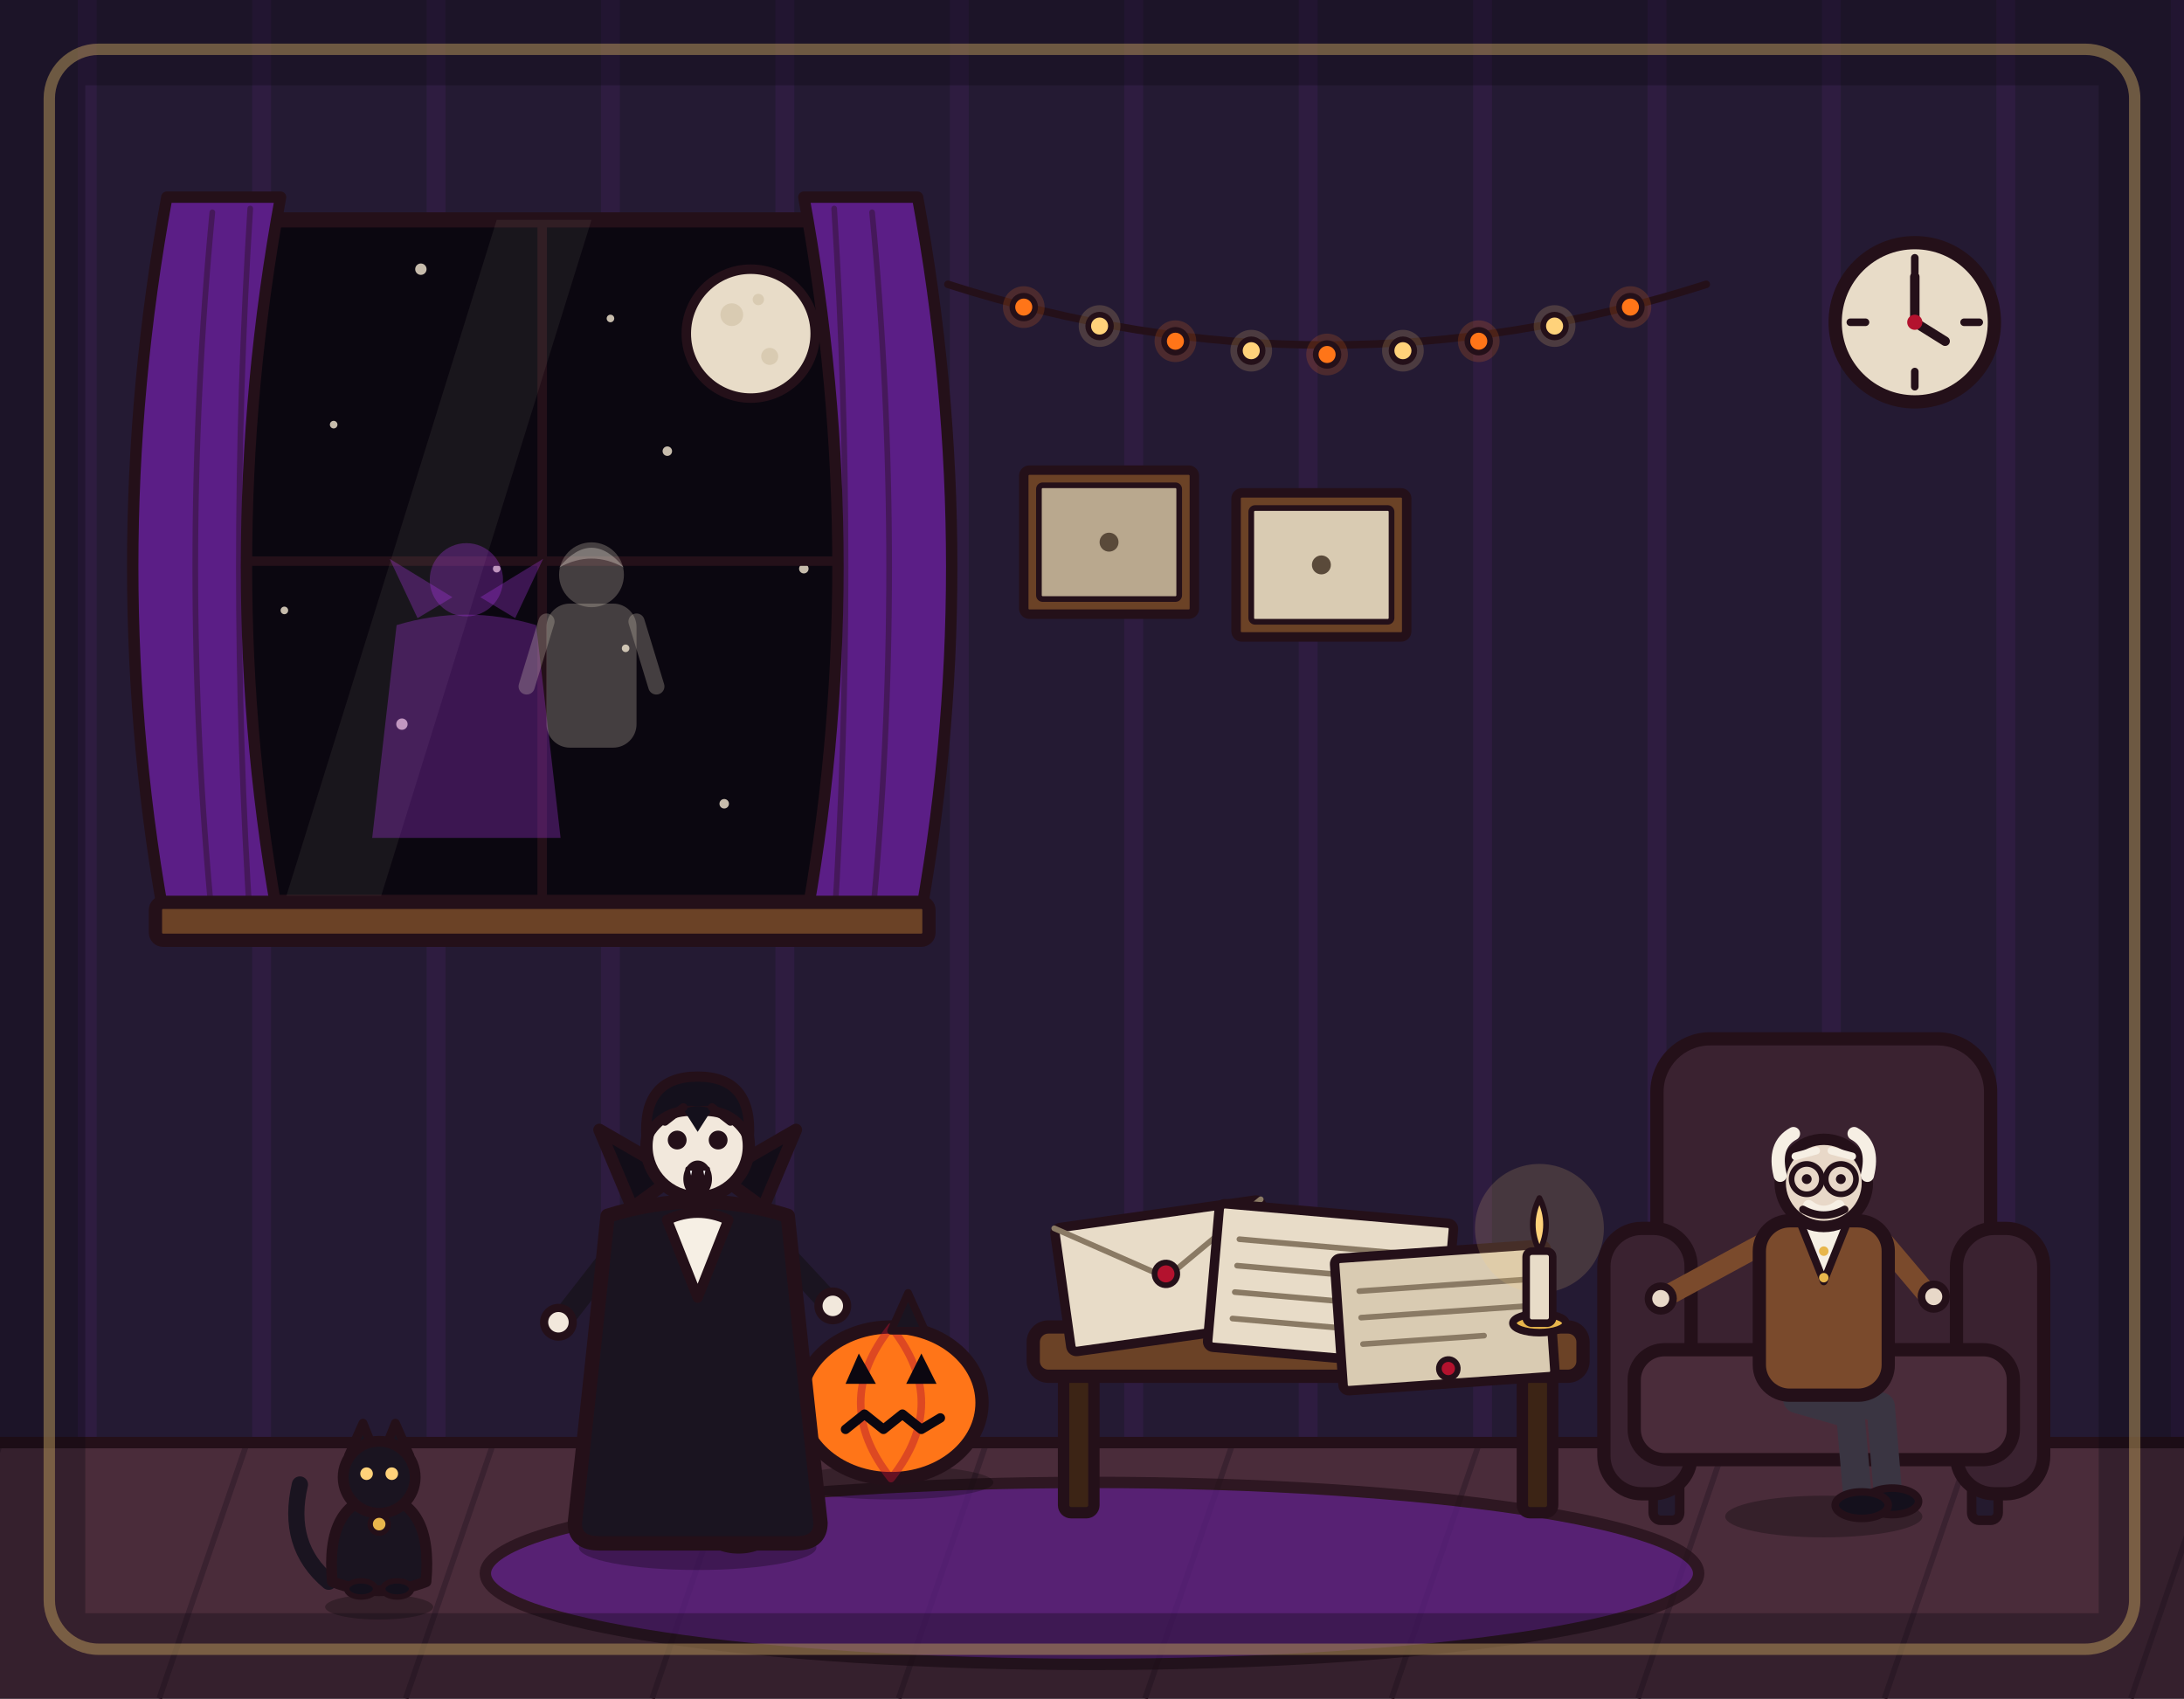
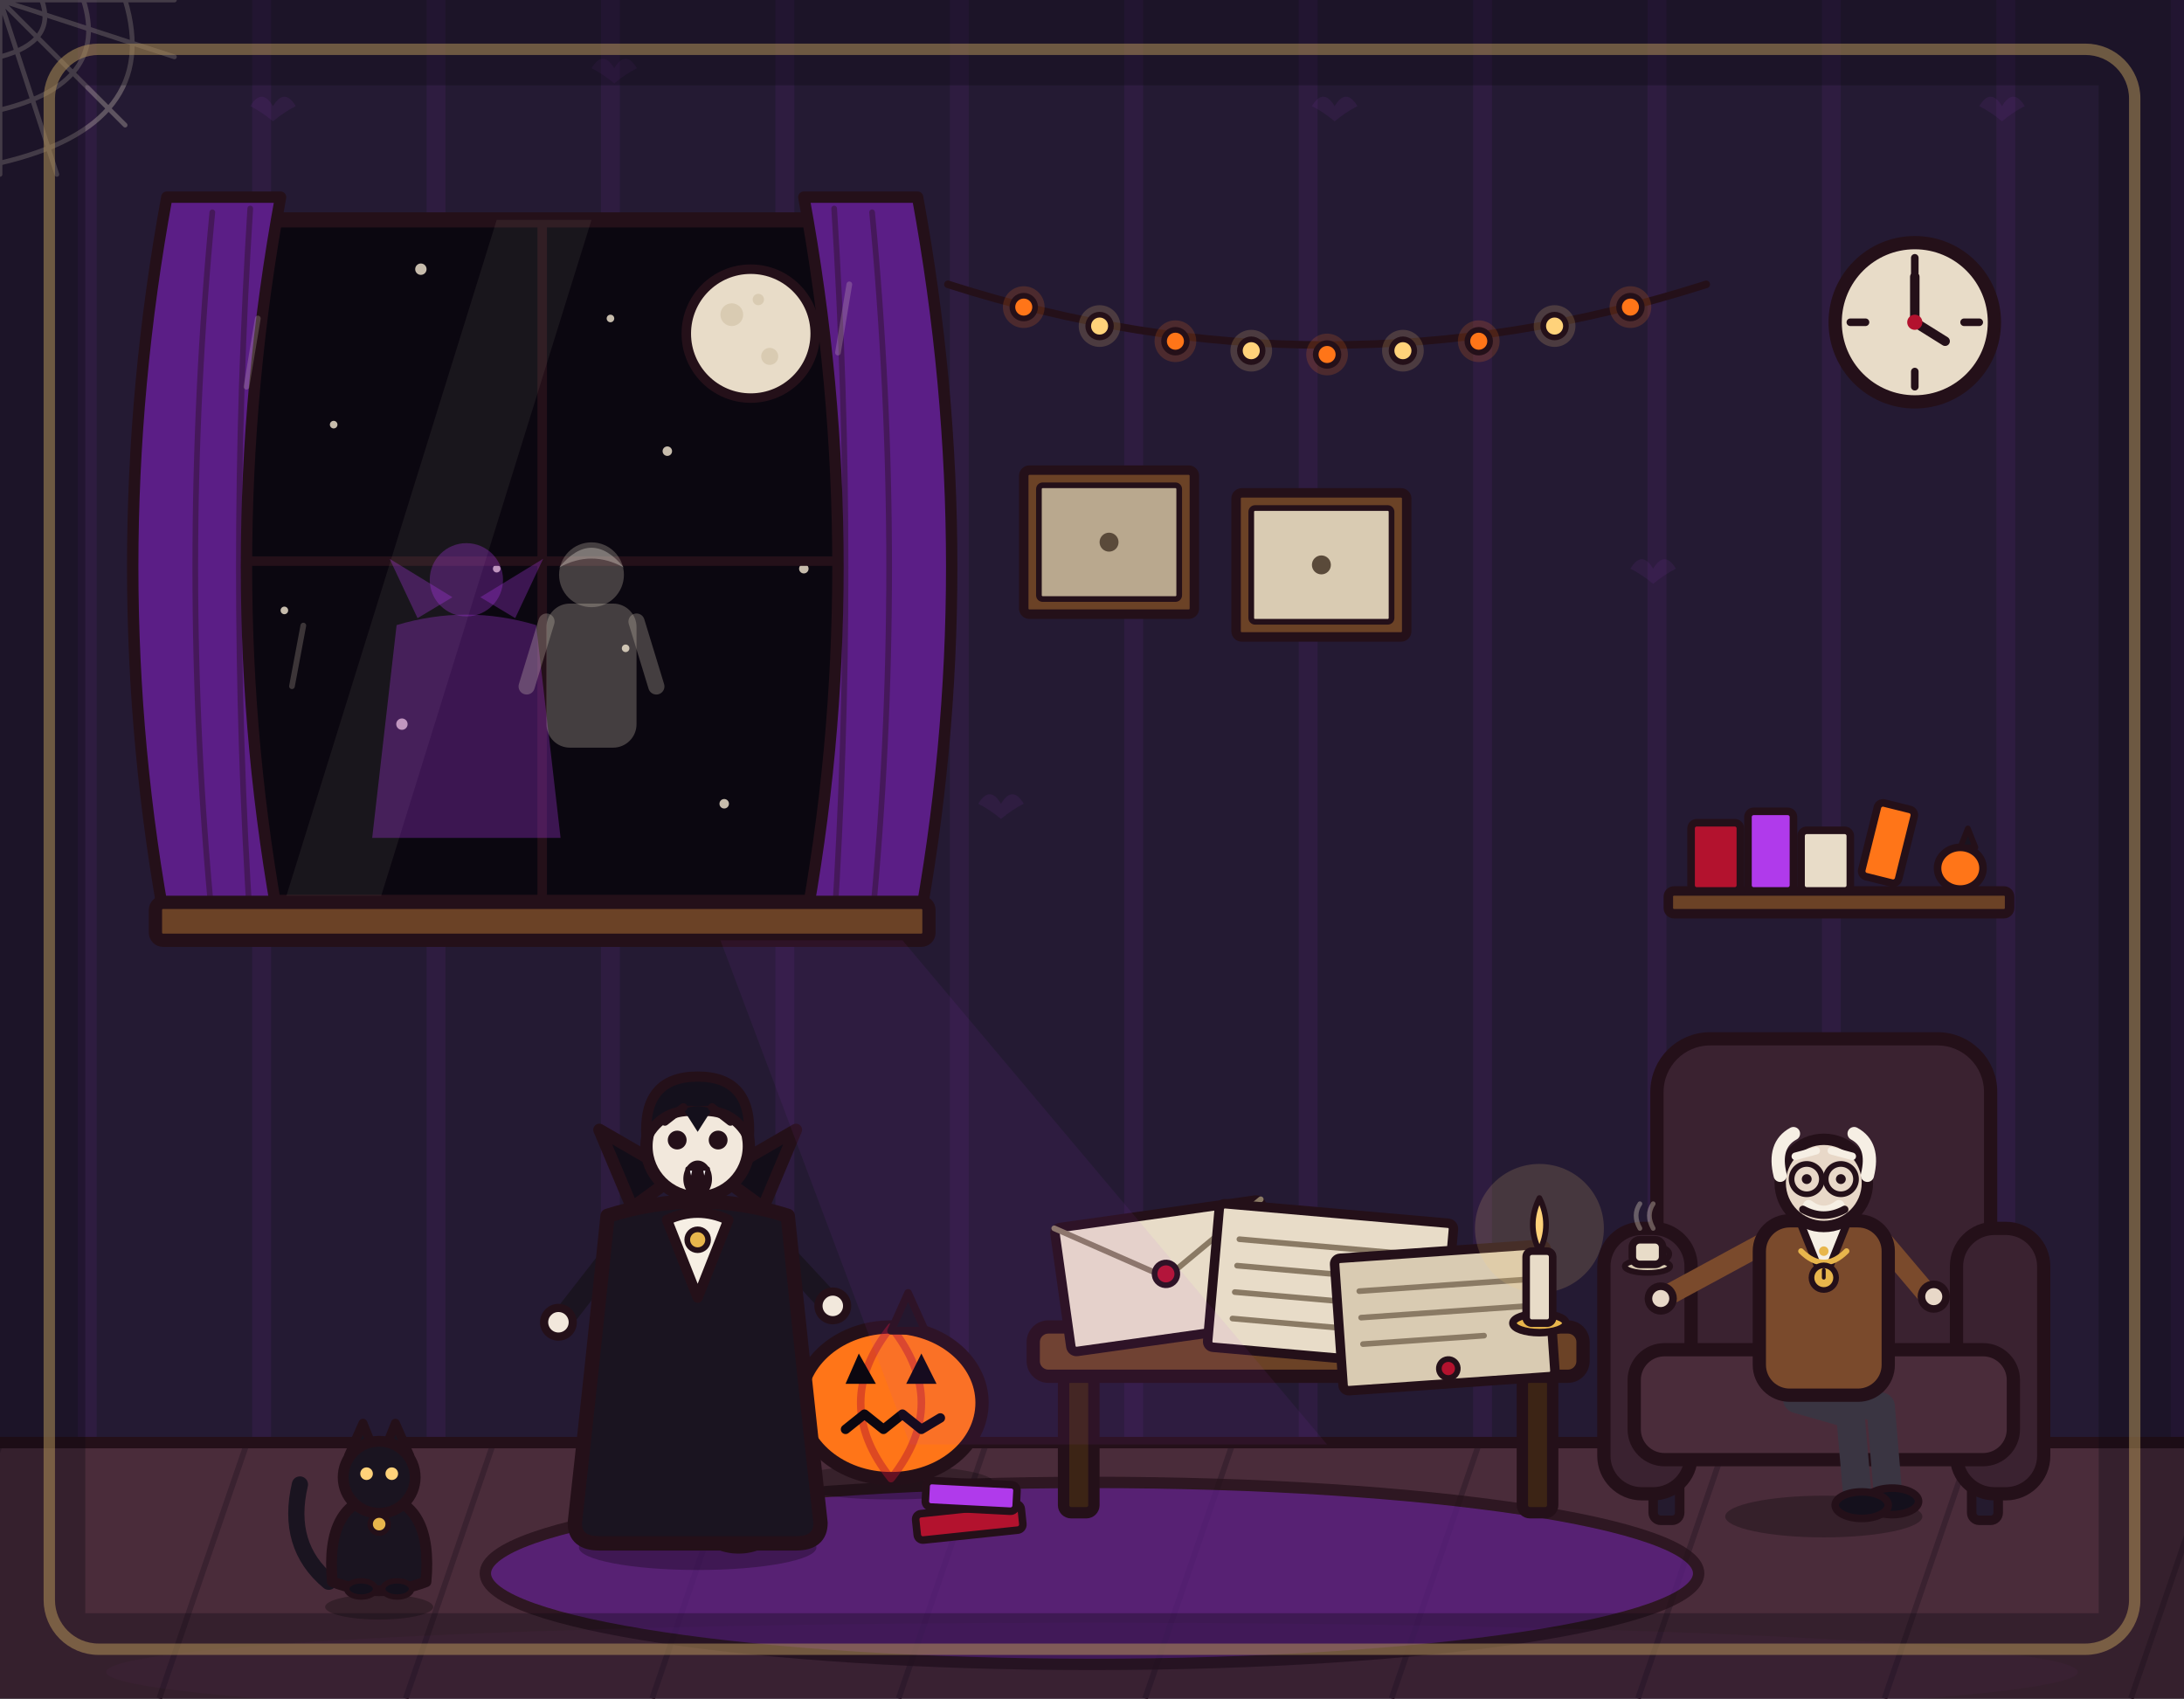
<svg xmlns="http://www.w3.org/2000/svg" viewBox="0 0 1152 896" width="1152" height="896">
  <rect x="0" y="0" width="1152" height="896" fill="#241a33" />
  <path d="M46 0V762M138 0V762M230 0V762M322 0V762M414 0V762M506 0V762M598 0V762M690 0V762M782 0V762M874 0V762M966 0V762M1058 0V762M1150 0V762" stroke="#b03aeb" stroke-width="10" opacity=".07" fill="none" />
  <path d="M500 150 Q700 214 900 150" fill="none" stroke="#241019" stroke-width="4" stroke-linecap="round" />
  <g stroke="#241019" stroke-width="3" stroke-linejoin="round" stroke-linecap="round">
    <circle cx="540" cy="162" r="11" fill="#ff7518" opacity=".18" stroke="none" />
    <circle cx="540" cy="162" r="6" fill="#ff7518" />
    <circle cx="580" cy="172" r="11" fill="#ffd27a" opacity=".18" stroke="none" />
    <circle cx="580" cy="172" r="6" fill="#ffd27a" />
    <circle cx="620" cy="180" r="11" fill="#ff7518" opacity=".18" stroke="none" />
    <circle cx="620" cy="180" r="6" fill="#ff7518" />
    <circle cx="660" cy="185" r="11" fill="#ffd27a" opacity=".18" stroke="none" />
    <circle cx="660" cy="185" r="6" fill="#ffd27a" />
    <circle cx="700" cy="187" r="11" fill="#ff7518" opacity=".18" stroke="none" />
    <circle cx="700" cy="187" r="6" fill="#ff7518" />
    <circle cx="740" cy="185" r="11" fill="#ffd27a" opacity=".18" stroke="none" />
    <circle cx="740" cy="185" r="6" fill="#ffd27a" />
    <circle cx="780" cy="180" r="11" fill="#ff7518" opacity=".18" stroke="none" />
    <circle cx="780" cy="180" r="6" fill="#ff7518" />
    <circle cx="820" cy="172" r="11" fill="#ffd27a" opacity=".18" stroke="none" />
    <circle cx="820" cy="172" r="6" fill="#ffd27a" />
    <circle cx="860" cy="162" r="11" fill="#ff7518" opacity=".18" stroke="none" />
    <circle cx="860" cy="162" r="6" fill="#ff7518" />
  </g>
  <g stroke-linejoin="round" stroke-linecap="round">
    <rect x="540" y="248" width="90" height="76" rx="3" fill="#6b4226" stroke="#241019" stroke-width="5" />
    <rect x="548" y="256" width="74" height="60" rx="2" fill="#b9a88e" stroke="#241019" stroke-width="3" />
    <circle cx="585" cy="286" r="5" fill="#5a4a3a" />
    <rect x="652" y="260" width="90" height="76" rx="3" fill="#6b4226" stroke="#241019" stroke-width="5" />
    <rect x="660" y="268" width="74" height="60" rx="2" fill="#d9cbb2" stroke="#241019" stroke-width="3" />
    <circle cx="697" cy="298" r="5" fill="#5a4a3a" />
  </g>
  <g stroke-linejoin="round" stroke-linecap="round">
    <circle cx="1010" cy="170" r="42" fill="#e8dcc8" stroke="#241019" stroke-width="7" />
    <line x1="1010" y1="136" x2="1010" y2="144" stroke="#241019" stroke-width="4" />
    <line x1="1010" y1="196" x2="1010" y2="204" stroke="#241019" stroke-width="4" />
    <line x1="976" y1="170" x2="984" y2="170" stroke="#241019" stroke-width="4" />
    <line x1="1036" y1="170" x2="1044" y2="170" stroke="#241019" stroke-width="4" />
    <line x1="1010" y1="170" x2="1010" y2="146" stroke="#241019" stroke-width="5" />
    <line x1="1010" y1="170" x2="1026" y2="180" stroke="#241019" stroke-width="5" />
    <circle cx="1010" cy="170" r="4" fill="#b3122e" />
  </g>
  <rect x="0" y="760" width="1152" height="136" fill="#4a2c3a" />
  <path d="M0 762 L-46 896M130 762 L84 896M260 762 L214 896M390 762 L344 896M520 762 L474 896M650 762 L604 896M780 762 L734 896M910 762 L864 896M1040 762 L994 896M1170 762 L1124 896" stroke="#3a2230" stroke-width="3" fill="none" />
  <line x1="0" y1="761" x2="1152" y2="761" stroke="#241019" stroke-width="6" stroke-linecap="round" />
  <g stroke-linejoin="round" stroke-linecap="round">
    <rect x="96" y="116" width="380" height="360" rx="4" fill="#0b0710" stroke="#241019" stroke-width="8" />
    <circle cx="396" cy="176" r="34" fill="#e8dcc8" stroke="#241019" stroke-width="5" />
    <circle cx="386" cy="166" r="6" fill="#d9cbb2" />
    <circle cx="406" cy="188" r="4.5" fill="#d9cbb2" />
    <circle cx="400" cy="158" r="3" fill="#d9cbb2" />
    <g fill="#e8dcc8" opacity=".85">
      <circle cx="130" cy="150" r="2.5" />
      <circle cx="176" cy="224" r="2" />
      <circle cx="222" cy="142" r="3" />
      <circle cx="322" cy="168" r="2" />
      <circle cx="352" cy="238" r="2.5" />
      <circle cx="150" cy="322" r="2" />
      <circle cx="212" cy="382" r="3" />
      <circle cx="330" cy="342" r="2" />
      <circle cx="424" cy="300" r="2.5" />
      <circle cx="442" cy="404" r="2" />
      <circle cx="382" cy="424" r="2.5" />
      <circle cx="262" cy="300" r="2" />
      <circle cx="452" cy="226" r="2" />
      <circle cx="120" cy="420" r="2.5" />
    </g>
    <line x1="286" y1="116" x2="286" y2="476" stroke="#241019" stroke-width="5" />
    <line x1="96" y1="296" x2="476" y2="296" stroke="#241019" stroke-width="5" />
    <polygon points="150,476 262,116 312,116 200,476" fill="#e8dcc8" opacity=".07" />
    <g transform="translate(246 442) scale(.92)">
      <path d="M-40 -122 Q-48 -52 -54 0 L54 0 Q48 -52 40 -122 Q0 -134 -40 -122 Z" fill="#b03aeb" opacity=".3" />
      <path d="M-28 -126 L-44 -160 L-8 -138 Z" fill="#b03aeb" opacity=".3" />
      <path d="M28 -126 L44 -160 L8 -138 Z" fill="#b03aeb" opacity=".3" />
      <circle cx="0" cy="-148" r="21" fill="#b03aeb" opacity=".3" />
    </g>
    <g transform="translate(312 440) scale(.95)">
      <rect x="-25" y="-128" width="50" height="80" rx="13" fill="#e8dcc8" opacity=".26" />
      <path d="M-25 -118 L-36 -82" fill="none" stroke="#e8dcc8" stroke-width="9" stroke-linecap="round" opacity=".26" />
      <path d="M25 -118 L36 -82" fill="none" stroke="#e8dcc8" stroke-width="9" stroke-linecap="round" opacity=".26" />
      <circle cx="0" cy="-144" r="18" fill="#e8dcc8" opacity=".26" />
      <path d="M-18 -148 Q0 -170 18 -148 Q0 -158 -18 -148 Z" fill="#f6efe4" opacity=".32" />
    </g>
    <path d="M88 104 Q52 300 88 492 L148 492 Q112 300 148 104 Z" fill="#5b1e86" stroke="#241019" stroke-width="6" />
    <path d="M484 104 Q520 300 484 492 L424 492 Q460 300 424 104 Z" fill="#5b1e86" stroke="#241019" stroke-width="6" />
    <path d="M112 112 Q94 300 112 486M132 110 Q120 300 132 488" fill="none" stroke="#241019" stroke-width="3" opacity=".4" />
    <path d="M460 112 Q478 300 460 486M440 110 Q452 300 440 488" fill="none" stroke="#241019" stroke-width="3" opacity=".4" />
    <rect x="82" y="476" width="408" height="20" rx="4" fill="#6b4226" stroke="#241019" stroke-width="7" />
  </g>
  <ellipse cx="576" cy="830" rx="320" ry="48" fill="#5b1e86" stroke="#241019" stroke-width="6" stroke-linejoin="round" opacity=".75" />
  <g stroke-linejoin="round" stroke-linecap="round">
    <ellipse cx="470" cy="782" rx="54" ry="9" fill="#000000" opacity=".25" />
    <ellipse cx="470" cy="740" rx="48" ry="40" fill="#ff7518" stroke="#241019" stroke-width="7" />
    <path d="M470 700 Q438 740 470 780M470 700 Q502 740 470 780" fill="none" stroke="#b3122e" stroke-width="4" opacity=".45" />
    <path d="M470 702 L479 682 L488 702 Z" fill="#1a1420" stroke="#241019" stroke-width="4" />
    <path d="M446 730 L462 730 L453 714 Z" fill="#0b0710" />
    <path d="M478 730 L494 730 L486 714 Z" fill="#0b0710" />
    <path d="M446 754 L456 746 L466 754 L476 746 L486 754 L496 748" fill="none" stroke="#0b0710" stroke-width="5" />
  </g>
  <g stroke-linejoin="round" stroke-linecap="round">
    <rect x="561" y="726" width="16" height="72" rx="4" fill="#3c2415" stroke="#241019" stroke-width="6" />
    <rect x="803" y="726" width="16" height="72" rx="4" fill="#3c2415" stroke="#241019" stroke-width="6" />
    <rect x="545" y="700" width="290" height="26" rx="8" fill="#6b4226" stroke="#241019" stroke-width="7" />
    <g transform="rotate(-8 615 672)">
      <rect x="560" y="640" width="110" height="66" rx="3" fill="#e8dcc8" stroke="#241019" stroke-width="5" />
      <path d="M560 640 L615 674 L670 640" fill="none" stroke="#8a7a64" stroke-width="3" />
      <circle cx="615" cy="672" r="6" fill="#b3122e" stroke="#241019" stroke-width="3" />
    </g>
    <g transform="rotate(5 702 676)">
      <rect x="640" y="640" width="124" height="76" rx="3" fill="#e8dcc8" stroke="#241019" stroke-width="5" />
      <line x1="652" y1="658" x2="752" y2="658" stroke="#8a7a64" stroke-width="3" />
      <line x1="652" y1="672" x2="752" y2="672" stroke="#8a7a64" stroke-width="3" />
      <line x1="652" y1="686" x2="752" y2="686" stroke="#8a7a64" stroke-width="3" />
      <line x1="652" y1="700" x2="724" y2="700" stroke="#8a7a64" stroke-width="3" />
    </g>
    <g transform="rotate(-4 762 694)">
      <rect x="706" y="660" width="112" height="70" rx="3" fill="#d9cbb2" stroke="#241019" stroke-width="5" />
      <line x1="718" y1="678" x2="806" y2="678" stroke="#8a7a64" stroke-width="3" />
      <line x1="718" y1="692" x2="806" y2="692" stroke="#8a7a64" stroke-width="3" />
      <line x1="718" y1="706" x2="782" y2="706" stroke="#8a7a64" stroke-width="3" />
      <circle cx="762" cy="722" r="5" fill="#b3122e" stroke="#241019" stroke-width="3" />
    </g>
    <circle cx="812" cy="648" r="34" fill="#ffd27a" opacity=".16" />
    <ellipse cx="812" cy="698" rx="14" ry="5" fill="#e8b64c" stroke="#241019" stroke-width="4" />
    <rect x="805" y="660" width="14" height="38" rx="3" fill="#e8dcc8" stroke="#241019" stroke-width="4" />
    <path d="M812 660 Q805 646 812 632 Q819 646 812 660 Z" fill="#ffd27a" stroke="#241019" stroke-width="3" />
  </g>
  <g stroke-linejoin="round" stroke-linecap="round">
    <rect x="872" y="768" width="14" height="34" rx="4" fill="#241a2e" stroke="#241019" stroke-width="5" />
    <rect x="1040" y="768" width="14" height="34" rx="4" fill="#241a2e" stroke="#241019" stroke-width="5" />
    <rect x="874" y="548" width="176" height="190" rx="28" fill="#3a2230" stroke="#241019" stroke-width="7" />
    <rect x="846" y="648" width="46" height="140" rx="20" fill="#3a2230" stroke="#241019" stroke-width="7" />
    <rect x="1032" y="648" width="46" height="140" rx="20" fill="#3a2230" stroke="#241019" stroke-width="7" />
    <rect x="862" y="712" width="200" height="58" rx="16" fill="#4a2c3a" stroke="#241019" stroke-width="7" />
  </g>
  <g transform="translate(962 796)">
    <ellipse cx="0" cy="4" rx="52" ry="11" fill="#000000" opacity=".28" />
    <path d="M-8 -58 L30 -54 L34 -6" fill="none" stroke="#3a3542" stroke-width="15" stroke-linecap="round" stroke-linejoin="round" />
    <path d="M-14 -58 L14 -50 L18 -4" fill="none" stroke="#3a3542" stroke-width="15" stroke-linecap="round" stroke-linejoin="round" />
    <ellipse cx="36" cy="-4" rx="14" ry="7" fill="#14101c" stroke="#241019" stroke-width="4" stroke-linejoin="round" />
    <ellipse cx="20" cy="-2" rx="14" ry="7" fill="#14101c" stroke="#241019" stroke-width="4" stroke-linejoin="round" />
    <path d="M-32 -140 L-80 -114" fill="none" stroke="#7a4a2c" stroke-width="11" stroke-linecap="round" stroke-linejoin="round" />
    <circle cx="-86" cy="-111" r="6.5" fill="#e8d8c8" stroke="#241019" stroke-width="4" stroke-linejoin="round" />
    <path d="M32 -140 L54 -114" fill="none" stroke="#7a4a2c" stroke-width="11" stroke-linecap="round" stroke-linejoin="round" />
    <circle cx="58" cy="-112" r="6.5" fill="#e8d8c8" stroke="#241019" stroke-width="4" stroke-linejoin="round" />
    <rect x="-34" y="-152" width="68" height="92" rx="16" fill="#7a4a2c" stroke="#241019" stroke-width="7" stroke-linejoin="round" />
    <path d="M-12 -150 L0 -120 L12 -150 Z" fill="#f6efe4" stroke="#241019" stroke-width="4" stroke-linejoin="round" />
    <circle cx="0" cy="-136" r="2.5" fill="#e8b64c" />
    <circle cx="0" cy="-122" r="2.5" fill="#e8b64c" />
    <circle cx="0" cy="-172" r="23" fill="#e8d8c8" stroke="#241019" stroke-width="6" stroke-linejoin="round" />
    <path d="M-23 -176 Q-27 -192 -16 -198" fill="none" stroke="#f6efe4" stroke-width="7" stroke-linecap="round" />
    <path d="M23 -176 Q27 -192 16 -198" fill="none" stroke="#f6efe4" stroke-width="7" stroke-linecap="round" />
    <path d="M-15 -186 L-4 -189 M4 -189 L15 -186" fill="none" stroke="#f6efe4" stroke-width="4" stroke-linecap="round" />
    <circle cx="-9" cy="-174" r="2.6" fill="#241019" />
    <circle cx="9" cy="-174" r="2.6" fill="#241019" />
    <circle cx="-9" cy="-174" r="8" fill="none" stroke="#241019" stroke-width="3" />
    <circle cx="9" cy="-174" r="8" fill="none" stroke="#241019" stroke-width="3" />
    <line x1="-1" y1="-174" x2="1" y2="-174" stroke="#241019" stroke-width="3" />
    <path d="M-8 -160 Q0 -154 8 -160" fill="none" stroke="#f6efe4" stroke-width="6" stroke-linecap="round" />
    <path d="M-11 -158 Q0 -152 11 -158" fill="none" stroke="#241019" stroke-width="4" stroke-linecap="round" />
  </g>
  <g transform="translate(200 842) scale(.95)" stroke-linejoin="round" stroke-linecap="round">
    <ellipse cx="0" cy="6" rx="30" ry="7" fill="#000000" opacity=".28" />
    <path d="M-28 -8 Q-52 -28 -44 -62" fill="none" stroke="#1a1420" stroke-width="9" stroke-linecap="round" />
    <path d="M-26 -8 Q-30 -52 0 -56 Q30 -52 26 -8 Q0 2 -26 -8 Z" fill="#1a1420" stroke="#241019" stroke-width="6" />
    <path d="M-17 -78 L-9 -96 L-1 -76 Z" fill="#1a1420" stroke="#241019" stroke-width="5" />
    <path d="M17 -78 L9 -96 L1 -76 Z" fill="#1a1420" stroke="#241019" stroke-width="5" />
    <circle cx="0" cy="-66" r="20" fill="#1a1420" stroke="#241019" stroke-width="6" />
    <circle cx="-7" cy="-68" r="3.5" fill="#ffd27a" />
    <circle cx="7" cy="-68" r="3.5" fill="#ffd27a" />
    <circle cx="0" cy="-40" r="5" fill="#e8b64c" stroke="#241019" stroke-width="3" />
    <ellipse cx="-10" cy="-4" rx="8" ry="4.5" fill="#14101c" stroke="#241019" stroke-width="3" />
    <ellipse cx="10" cy="-4" rx="8" ry="4.5" fill="#14101c" stroke="#241019" stroke-width="3" />
  </g>
  <g transform="translate(368 812) scale(1.08)" stroke-linejoin="round" stroke-linecap="round">
    <ellipse cx="0" cy="4" rx="58" ry="11" fill="#000000" opacity=".28" />
    <path d="M-8 -58 L30 -54 L34 -6" fill="none" stroke="#241a2e" stroke-width="15" stroke-linecap="round" />
    <path d="M-14 -58 L14 -50 L18 -4" fill="none" stroke="#241a2e" stroke-width="15" stroke-linecap="round" />
    <ellipse cx="36" cy="-4" rx="14" ry="7" fill="#14101c" stroke="#241019" stroke-width="4" />
    <ellipse cx="20" cy="-2" rx="14" ry="7" fill="#14101c" stroke="#241019" stroke-width="4" />
    <path d="M-36 -146 L-64 -110" fill="none" stroke="#1a1420" stroke-width="11" stroke-linecap="round" />
    <circle cx="-68" cy="-106" r="7" fill="#f2e8dc" stroke="#241019" stroke-width="4" />
    <path d="M36 -146 L62 -118" fill="none" stroke="#1a1420" stroke-width="11" stroke-linecap="round" />
    <circle cx="66" cy="-114" r="7" fill="#f2e8dc" stroke="#241019" stroke-width="4" />
    <path d="M-44 -158 Q-52 -80 -60 -8 Q-60 2 -48 2 L48 2 Q60 2 60 -8 Q52 -80 44 -158 Q0 -172 -44 -158 Z" fill="#1a1420" stroke="#241019" stroke-width="7" />
    <path d="M-32 -162 L-48 -200 L-10 -178 Z" fill="#120d18" stroke="#241019" stroke-width="6" />
    <path d="M32 -162 L48 -200 L10 -178 Z" fill="#120d18" stroke="#241019" stroke-width="6" />
    <path d="M-15 -156 L0 -118 L15 -156 Q0 -163 -15 -156 Z" fill="#f6efe4" stroke="#241019" stroke-width="5" />
    <circle cx="0" cy="-192" r="25" fill="#f2e8dc" stroke="#241019" stroke-width="6" />
    <path d="M-25 -196 Q-27 -226 0 -226 Q27 -226 25 -196 Q17 -211 0 -209 Q-17 -211 -25 -196 Z" fill="#14101c" stroke="#241019" stroke-width="5" />
    <path d="M-7 -210 L0 -199 L7 -210 Q0 -213 -7 -210 Z" fill="#14101c" />
    <path d="M-16 -204 L-7 -211 M7 -211 L16 -204" fill="none" stroke="#241019" stroke-width="4" stroke-linecap="round" />
    <circle cx="-10" cy="-195" r="4.6" fill="#241019" />
    <circle cx="10" cy="-195" r="4.6" fill="#241019" />
    <ellipse cx="0" cy="-176" rx="7" ry="9" fill="#241019" />
    <path d="M-5 -181 L-1.5 -181 L-3.2 -173 Z" fill="#ffffff" stroke="#241019" stroke-width="2" />
    <path d="M5 -181 L1.5 -181 L3.2 -173 Z" fill="#ffffff" stroke="#241019" stroke-width="2" />
  </g>
+   <g>
+     <g fill="#b03aeb" opacity=".08">
+       <path d="M132 56 q6 -10 12 0 q6 -10 12 0 q-6 3 -12 8 q-6 -5 -12 -8 Z" />
+       <path d="M312 36 q6 -10 12 0 q6 -10 12 0 q-6 3 -12 8 q-6 -5 -12 -8 Z" />
+       <path d="M692 56 q6 -10 12 0 q6 -10 12 0 q-6 3 -12 8 q-6 -5 -12 -8 Z" />
+       <path d="M1044 56 q6 -10 12 0 q6 -10 12 0 q-6 3 -12 8 q-6 -5 -12 -8 Z" />
+       <path d="M516 424 q6 -10 12 0 q6 -10 12 0 q-6 3 -12 8 q-6 -5 -12 -8 Z" />
+       <path d="M860 300 q6 -10 12 0 q6 -10 12 0 q-6 3 -12 8 q-6 -5 -12 -8 Z" />
+     </g>
+     <g fill="none" stroke="#e8dcc8" stroke-width="2.5" opacity=".3" stroke-linecap="round">
+       <path d="M0 0 L92 0 M0 0 L0 92 M0 0 L66 66 M0 0 L92 30 M0 0 L30 92" />
+       <path d="M22 0 Q30 22 0 30 M44 0 Q58 44 0 58 M66 0 Q86 66 0 86" />
+     </g>
+     <g stroke-linejoin="round" stroke-linecap="round">
+       <rect x="880" y="470" width="180" height="12" rx="3" fill="#6b4226" stroke="#241019" stroke-width="5" />
+       <rect x="892" y="434" width="26" height="36" rx="3" fill="#b3122e" stroke="#241019" stroke-width="4" />
+       <rect x="922" y="428" width="24" height="42" rx="3" fill="#b03aeb" stroke="#241019" stroke-width="4" />
+       <rect x="950" y="438" width="26" height="32" rx="3" fill="#e8dcc8" stroke="#241019" stroke-width="4" />
+       <g transform="rotate(14 992 452)">
+         <rect x="984" y="424" width="20" height="40" rx="3" fill="#ff7518" stroke="#241019" stroke-width="4" />
+       </g>
+       <ellipse cx="1034" cy="458" rx="12" ry="11" fill="#ff7518" stroke="#241019" stroke-width="4" />
+       <path d="M1034 447 L1038 437 L1042 447 Z" fill="#1a1420" stroke="#241019" stroke-width="3" />
+     </g>
+     <polygon points="380,496 476,496 700,762 480,762" fill="#b03aeb" opacity=".07" />
+     <g stroke="#e8dcc8" stroke-width="3" opacity=".22" stroke-linecap="round">
+       <line x1="136" y1="168" x2="130" y2="204" />
+       <line x1="448" y1="150" x2="442" y2="186" />
+       <line x1="160" y1="330" x2="154" y2="362" />
+     </g>
+     <g stroke-linejoin="round" stroke-linecap="round">
+       <g transform="rotate(-6 510 810)">
+         <rect x="484" y="796" width="56" height="14" rx="3" fill="#b3122e" stroke="#241019" stroke-width="4" />
+       </g>
+       <g transform="rotate(3 510 794)">
+         <rect x="488" y="782" width="48" height="14" rx="3" fill="#b03aeb" stroke="#241019" stroke-width="4" />
+       </g>
+       <ellipse cx="869" cy="668" rx="12" ry="3.5" fill="#d9cbb2" stroke="#241019" stroke-width="3" />
+       <rect x="861" y="654" width="16" height="13" rx="4" fill="#e8dcc8" stroke="#241019" stroke-width="4" />
+       <path d="M877 658 Q884 661 877 666" fill="none" stroke="#241019" stroke-width="3" />
+       <path d="M865 648 Q861 641 865 635 M872 648 Q868 641 872 635" fill="none" stroke="#e8dcc8" stroke-width="2.5" opacity=".35" />
+     </g>
+     <circle cx="368" cy="654" r="5.5" fill="#e8b64c" stroke="#241019" stroke-width="3" />
+     <path d="M950 660 Q962 672 974 660" fill="none" stroke="#e8b64c" stroke-width="3" stroke-linecap="round" />
+     <circle cx="962" cy="674" r="6.5" fill="#e8b64c" stroke="#241019" stroke-width="3" />
+     <line x1="962" y1="674" x2="962" y2="670" stroke="#241019" stroke-width="2" stroke-linecap="round" />
+     <ellipse cx="576" cy="882" rx="520" ry="26" fill="#b03aeb" opacity=".05" />
+   </g>
  <rect x="26" y="26" width="1100" height="844" rx="26" fill="none" stroke="#ffd27a" stroke-width="6" opacity=".55" />
  <rect x="0" y="0" width="1152" height="896" fill="none" stroke="#0b0710" stroke-width="90" opacity=".32" />
</svg>
